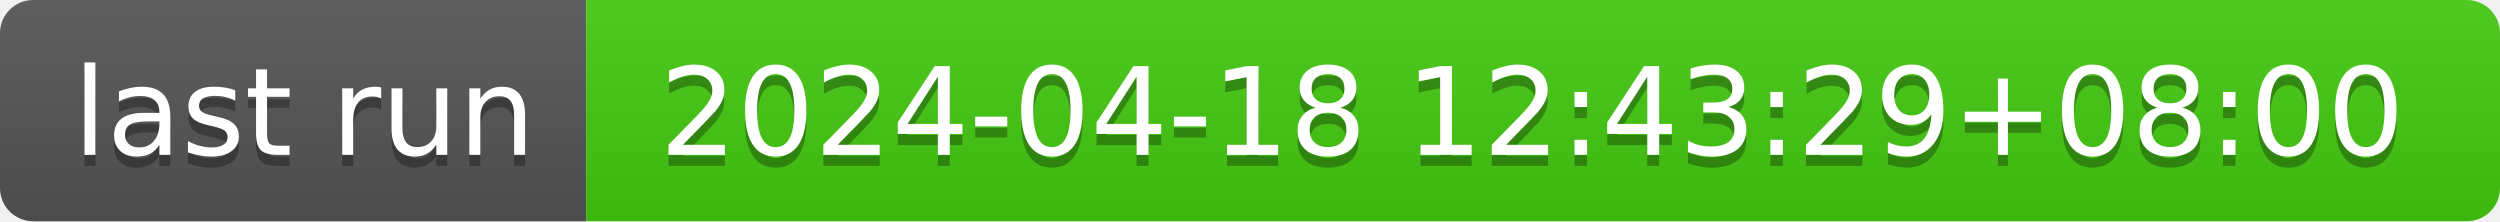
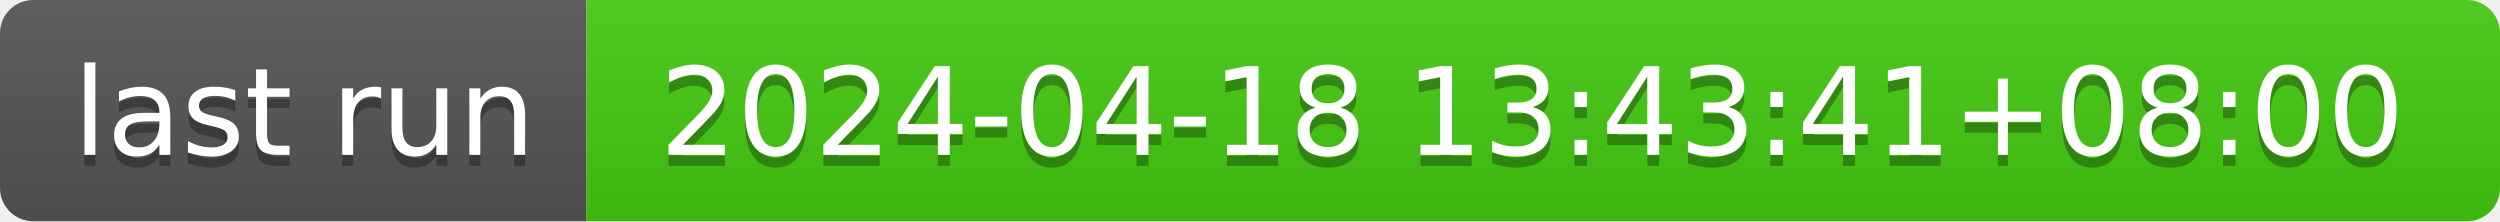
- <svg xmlns="http://www.w3.org/2000/svg" width="226" height="20" role="img" aria-label="last run: 2024-04-18 12:43:29+08:00">
+ <svg xmlns="http://www.w3.org/2000/svg" width="226" height="20" role="img" aria-label="last run: 2024-04-18 13:43:41+08:00">
  <linearGradient id="s" x2="0" y2="100%">
    <stop offset="0" stop-color="#bbb" stop-opacity=".1" />
    <stop offset="1" stop-opacity=".1" />
  </linearGradient>
  <clipPath id="r">
    <rect width="226" height="20" rx="3" fill="#fff" />
  </clipPath>
  <g clip-path="url(#r)">
    <rect width="53" height="20" fill="#555" />
    <rect x="53" width="173" height="20" fill="#4c1" />
    <rect width="226" height="20" fill="url(#s)" />
  </g>
  <g fill="#fff" text-anchor="middle" font-family="Verdana,Geneva,DejaVu Sans,sans-serif" text-rendering="geometricPrecision" font-size="110">
    <text aria-hidden="true" x="275" y="150" fill="#010101" fill-opacity=".3" transform="scale(.1)" textLength="430">last run</text>
    <text x="275" y="140" transform="scale(.1)" fill="#fff" textLength="430">last run</text>
-     <text aria-hidden="true" x="1385" y="150" fill="#010101" fill-opacity=".3" transform="scale(.1)" textLength="1630">2024-04-18 12:43:29+08:00</text>
-     <text x="1385" y="140" transform="scale(.1)" fill="#fff" textLength="1630">2024-04-18 12:43:29+08:00</text>
+     <text aria-hidden="true" x="1385" y="150" fill="#010101" fill-opacity=".3" transform="scale(.1)" textLength="1630">2024-04-18 13:43:41+08:00</text>
+     <text x="1385" y="140" transform="scale(.1)" fill="#fff" textLength="1630">2024-04-18 13:43:41+08:00</text>
  </g>
</svg>
